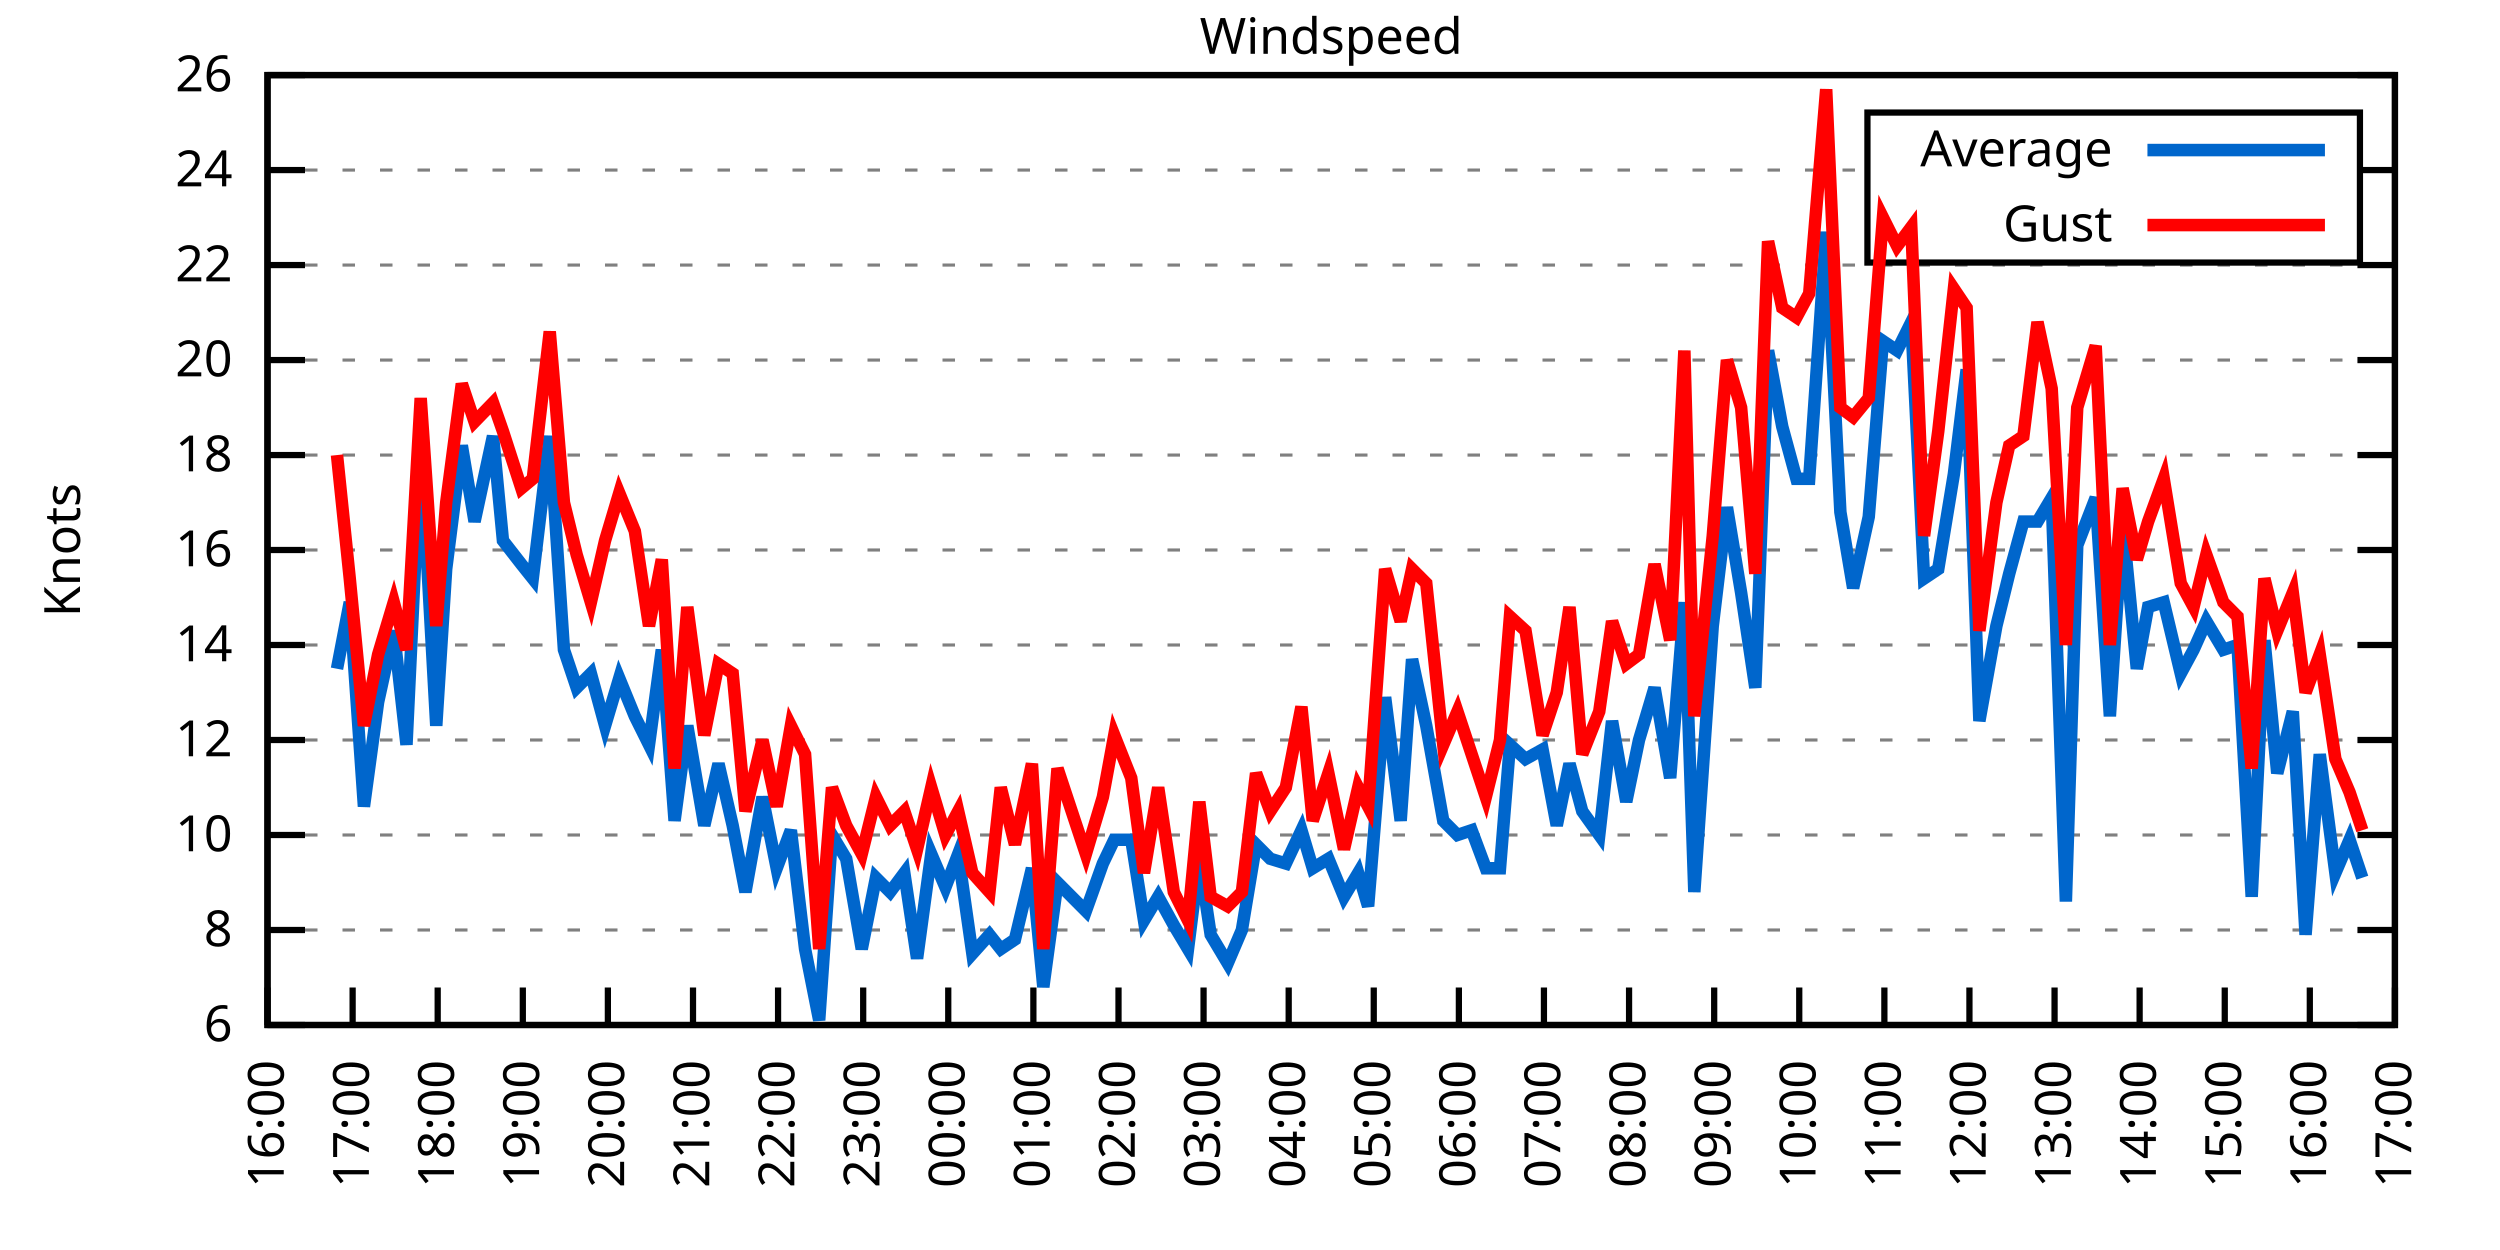
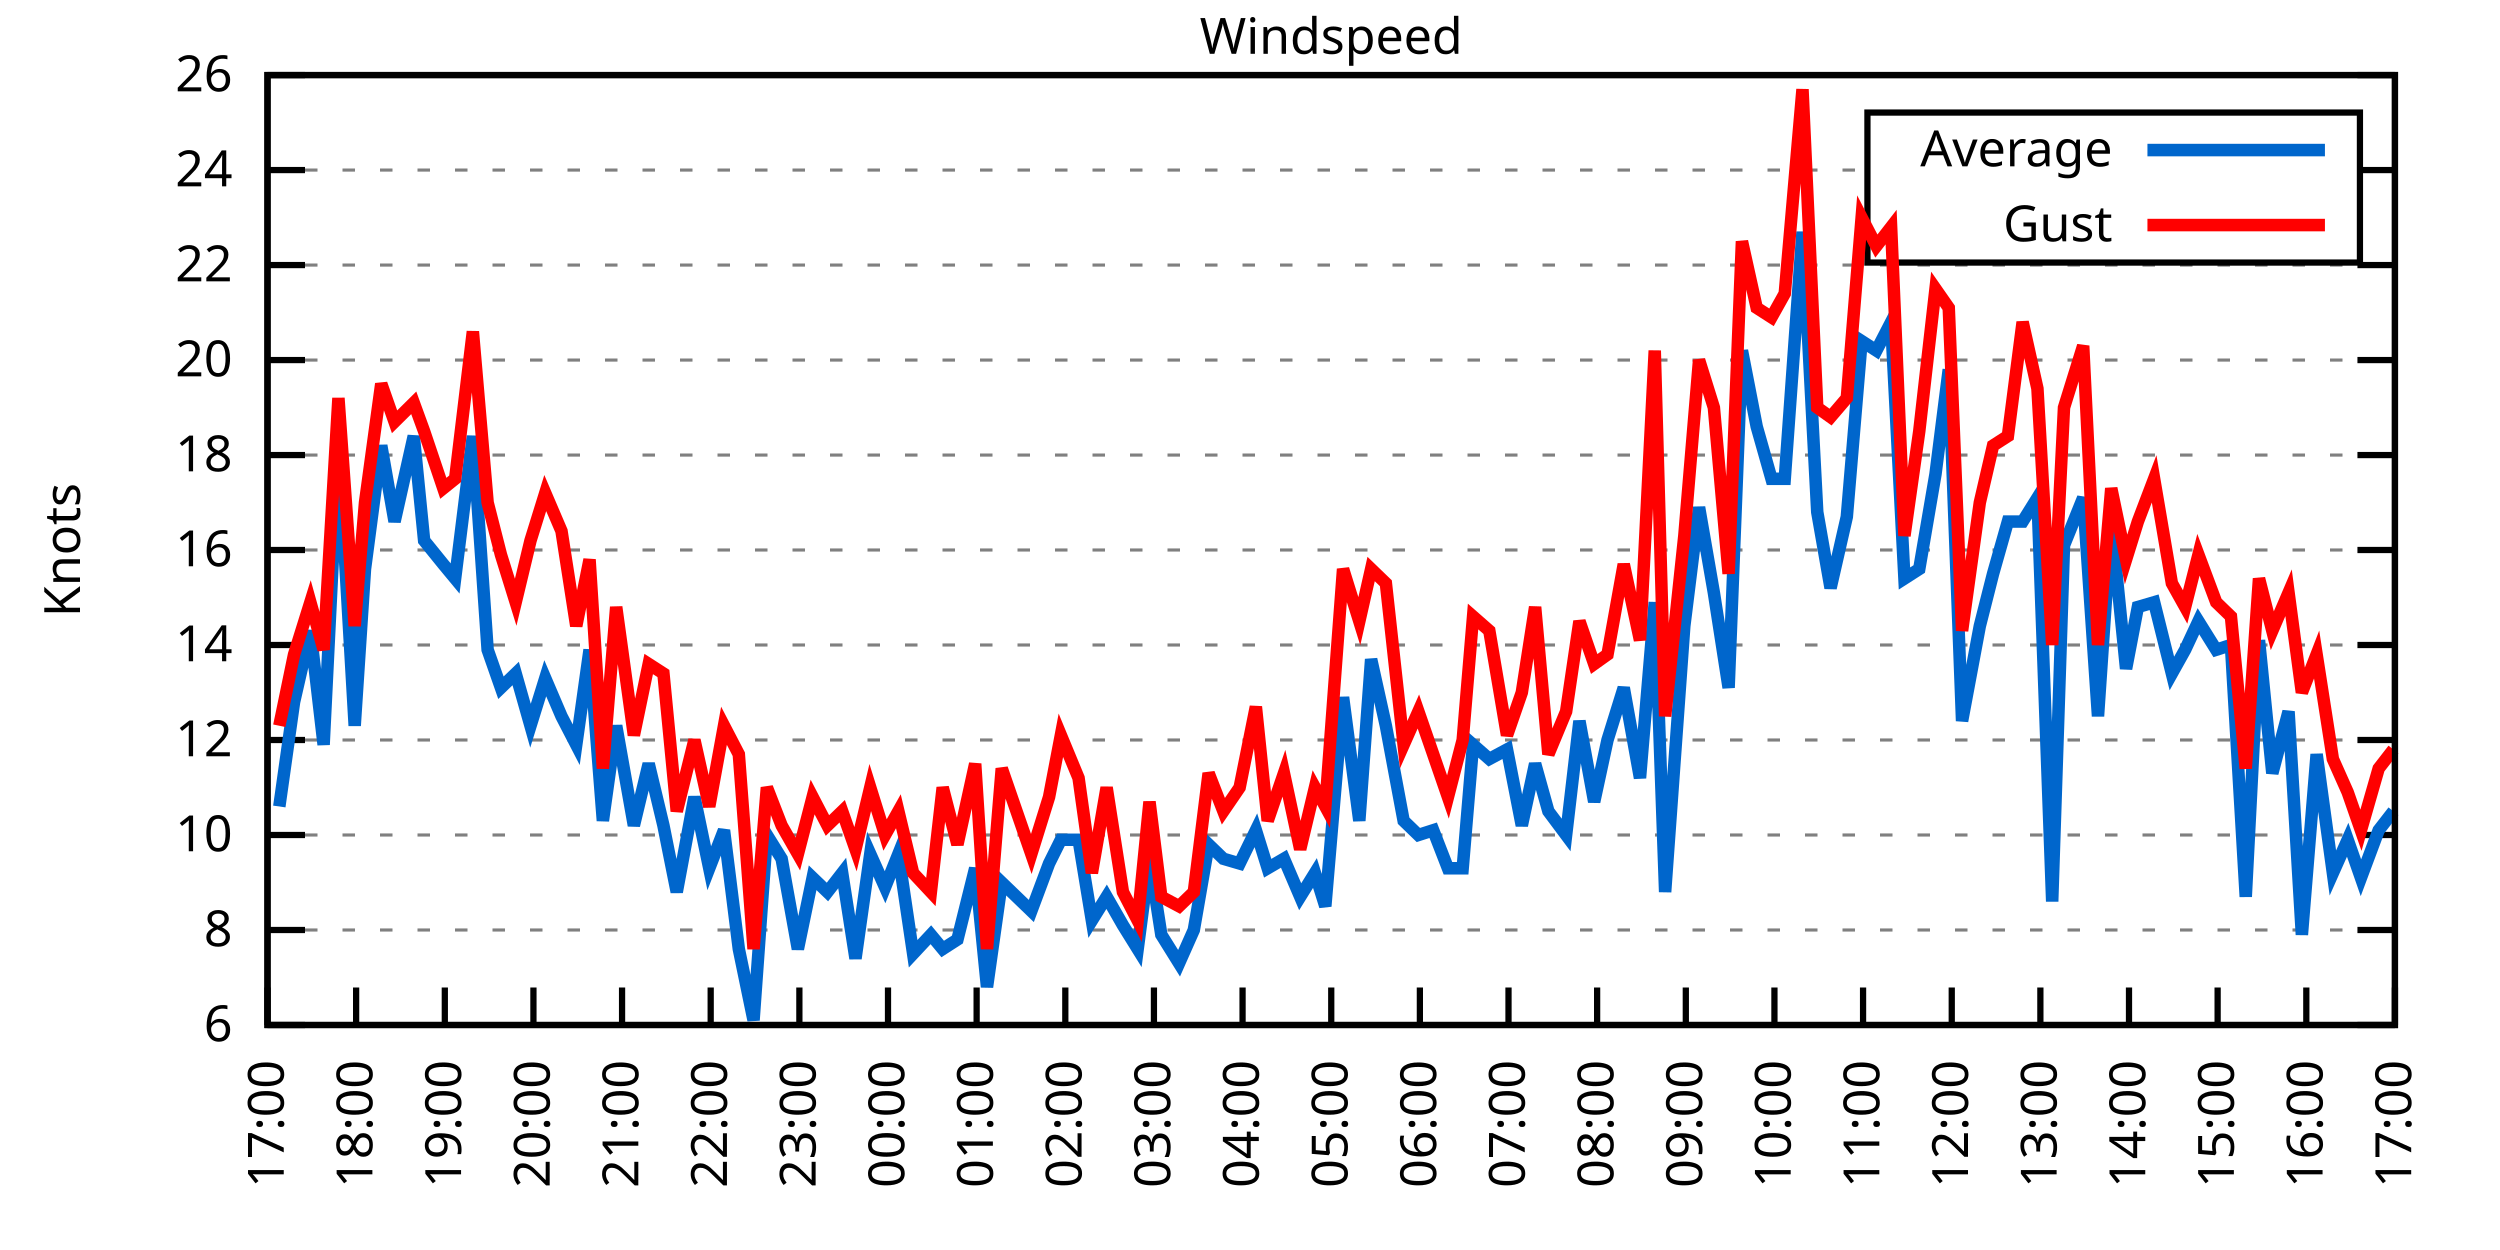
<svg xmlns="http://www.w3.org/2000/svg" xmlns:xlink="http://www.w3.org/1999/xlink" width="400" height="200" viewBox="0 0 400 200">
  <g id="gnuplot_canvas">
    <rect x="0" y="0" width="400" height="200" fill="none" />
    <defs>
      <circle id="gpDot" r="0.5" stroke-width="0.5" stroke="currentColor" />
      <path id="gpPt0" stroke-width="0.333" stroke="currentColor" d="M-1,0 h2 M0,-1 v2" />
      <path id="gpPt1" stroke-width="0.333" stroke="currentColor" d="M-1,-1 L1,1 M1,-1 L-1,1" />
      <path id="gpPt2" stroke-width="0.333" stroke="currentColor" d="M-1,0 L1,0 M0,-1 L0,1 M-1,-1 L1,1 M-1,1 L1,-1" />
      <rect id="gpPt3" stroke-width="0.333" stroke="currentColor" x="-1" y="-1" width="2" height="2" />
      <rect id="gpPt4" stroke-width="0.333" stroke="currentColor" fill="currentColor" x="-1" y="-1" width="2" height="2" />
      <circle id="gpPt5" stroke-width="0.333" stroke="currentColor" cx="0" cy="0" r="1" />
      <use xlink:href="#gpPt5" id="gpPt6" fill="currentColor" stroke="none" />
      <path id="gpPt7" stroke-width="0.333" stroke="currentColor" d="M0,-1.33 L-1.33,0.67 L1.33,0.67 z" />
      <use xlink:href="#gpPt7" id="gpPt8" fill="currentColor" stroke="none" />
      <use xlink:href="#gpPt7" id="gpPt9" stroke="currentColor" transform="rotate(180)" />
      <use xlink:href="#gpPt9" id="gpPt10" fill="currentColor" stroke="none" />
      <use xlink:href="#gpPt3" id="gpPt11" stroke="currentColor" transform="rotate(45)" />
      <use xlink:href="#gpPt11" id="gpPt12" fill="currentColor" stroke="none" />
      <path id="gpPt13" stroke-width="0.333" stroke="currentColor" d="M0,1.330 L1.265,0.411 L0.782,-1.067 L-0.782,-1.076 L-1.265,0.411 z" />
      <use xlink:href="#gpPt13" id="gpPt14" fill="currentColor" stroke="none" />
      <filter id="textbox" filterUnits="objectBoundingBox" x="0" y="0" height="1" width="1">
        <feFlood flood-color="white" flood-opacity="1" result="bgnd" />
        <feComposite in="SourceGraphic" in2="bgnd" operator="atop" />
      </filter>
      <filter id="greybox" filterUnits="objectBoundingBox" x="0" y="0" height="1" width="1">
        <feFlood flood-color="lightgrey" flood-opacity="1" result="grey" />
        <feComposite in="SourceGraphic" in2="grey" operator="atop" />
      </filter>
    </defs>
    <g fill="none" color="white" stroke="currentColor" stroke-width="1.00" stroke-linecap="butt" stroke-linejoin="miter">
</g>
    <g fill="none" color="black" stroke="currentColor" stroke-width="1.00" stroke-linecap="butt" stroke-linejoin="miter">
      <g stroke="none" shape-rendering="crispEdges">
        <polygon fill="rgb(255, 255, 255)" points="42.80,164.00 383.18,164.00 383.18,12.02 42.80,12.02 " />
      </g>
    </g>
    <g fill="none" color="black" stroke="currentColor" stroke-width="1.00" stroke-linecap="butt" stroke-linejoin="miter">
</g>
    <g fill="none" color="black" stroke="black" stroke-width="0.50" stroke-linecap="butt" stroke-linejoin="miter">
</g>
    <g fill="none" color="gray" stroke="currentColor" stroke-width="0.50" stroke-linecap="butt" stroke-linejoin="miter">
      <path stroke="gray" stroke-dasharray="2,4" class="gridline" d="M42.80,164.00 L383.19,164.00  " />
    </g>
    <g fill="none" color="gray" stroke="gray" stroke-width="1.00" stroke-linecap="butt" stroke-linejoin="miter">
</g>
    <g fill="none" color="black" stroke="currentColor" stroke-width="1.00" stroke-linecap="butt" stroke-linejoin="miter">
      <path stroke="black" d="M42.80,164.00 L48.80,164.00 M383.19,164.00 L377.19,164.00  " />
      <g transform="translate(37.20,166.60)" stroke="none" fill="black" font-family="Sans" font-size="8.00" text-anchor="end">
        <text>
          <tspan font-family="Sans"> 6</tspan>
        </text>
      </g>
    </g>
    <g fill="none" color="black" stroke="currentColor" stroke-width="1.00" stroke-linecap="butt" stroke-linejoin="miter">
</g>
    <g fill="none" color="black" stroke="black" stroke-width="0.50" stroke-linecap="butt" stroke-linejoin="miter">
</g>
    <g fill="none" color="gray" stroke="currentColor" stroke-width="0.50" stroke-linecap="butt" stroke-linejoin="miter">
      <path stroke="gray" stroke-dasharray="2,4" class="gridline" d="M42.80,148.80 L383.19,148.80  " />
    </g>
    <g fill="none" color="gray" stroke="gray" stroke-width="1.00" stroke-linecap="butt" stroke-linejoin="miter">
</g>
    <g fill="none" color="black" stroke="currentColor" stroke-width="1.00" stroke-linecap="butt" stroke-linejoin="miter">
      <path stroke="black" d="M42.80,148.80 L48.80,148.80 M383.19,148.80 L377.19,148.80  " />
      <g transform="translate(37.20,151.40)" stroke="none" fill="black" font-family="Sans" font-size="8.00" text-anchor="end">
        <text>
          <tspan font-family="Sans"> 8</tspan>
        </text>
      </g>
    </g>
    <g fill="none" color="black" stroke="currentColor" stroke-width="1.00" stroke-linecap="butt" stroke-linejoin="miter">
</g>
    <g fill="none" color="black" stroke="black" stroke-width="0.50" stroke-linecap="butt" stroke-linejoin="miter">
</g>
    <g fill="none" color="gray" stroke="currentColor" stroke-width="0.50" stroke-linecap="butt" stroke-linejoin="miter">
      <path stroke="gray" stroke-dasharray="2,4" class="gridline" d="M42.80,133.60 L383.19,133.60  " />
    </g>
    <g fill="none" color="gray" stroke="gray" stroke-width="1.00" stroke-linecap="butt" stroke-linejoin="miter">
</g>
    <g fill="none" color="black" stroke="currentColor" stroke-width="1.00" stroke-linecap="butt" stroke-linejoin="miter">
      <path stroke="black" d="M42.80,133.60 L48.80,133.60 M383.19,133.60 L377.19,133.60  " />
      <g transform="translate(37.20,136.20)" stroke="none" fill="black" font-family="Sans" font-size="8.00" text-anchor="end">
        <text>
          <tspan font-family="Sans"> 10</tspan>
        </text>
      </g>
    </g>
    <g fill="none" color="black" stroke="currentColor" stroke-width="1.00" stroke-linecap="butt" stroke-linejoin="miter">
</g>
    <g fill="none" color="black" stroke="black" stroke-width="0.50" stroke-linecap="butt" stroke-linejoin="miter">
</g>
    <g fill="none" color="gray" stroke="currentColor" stroke-width="0.50" stroke-linecap="butt" stroke-linejoin="miter">
      <path stroke="gray" stroke-dasharray="2,4" class="gridline" d="M42.80,118.40 L383.19,118.40  " />
    </g>
    <g fill="none" color="gray" stroke="gray" stroke-width="1.00" stroke-linecap="butt" stroke-linejoin="miter">
</g>
    <g fill="none" color="black" stroke="currentColor" stroke-width="1.00" stroke-linecap="butt" stroke-linejoin="miter">
      <path stroke="black" d="M42.80,118.40 L48.80,118.40 M383.19,118.40 L377.19,118.40  " />
      <g transform="translate(37.20,121.00)" stroke="none" fill="black" font-family="Sans" font-size="8.00" text-anchor="end">
        <text>
          <tspan font-family="Sans"> 12</tspan>
        </text>
      </g>
    </g>
    <g fill="none" color="black" stroke="currentColor" stroke-width="1.00" stroke-linecap="butt" stroke-linejoin="miter">
</g>
    <g fill="none" color="black" stroke="black" stroke-width="0.50" stroke-linecap="butt" stroke-linejoin="miter">
</g>
    <g fill="none" color="gray" stroke="currentColor" stroke-width="0.50" stroke-linecap="butt" stroke-linejoin="miter">
      <path stroke="gray" stroke-dasharray="2,4" class="gridline" d="M42.80,103.20 L383.19,103.20  " />
    </g>
    <g fill="none" color="gray" stroke="gray" stroke-width="1.00" stroke-linecap="butt" stroke-linejoin="miter">
</g>
    <g fill="none" color="black" stroke="currentColor" stroke-width="1.00" stroke-linecap="butt" stroke-linejoin="miter">
      <path stroke="black" d="M42.80,103.20 L48.80,103.20 M383.19,103.20 L377.19,103.20  " />
      <g transform="translate(37.20,105.80)" stroke="none" fill="black" font-family="Sans" font-size="8.00" text-anchor="end">
        <text>
          <tspan font-family="Sans"> 14</tspan>
        </text>
      </g>
    </g>
    <g fill="none" color="black" stroke="currentColor" stroke-width="1.00" stroke-linecap="butt" stroke-linejoin="miter">
</g>
    <g fill="none" color="black" stroke="black" stroke-width="0.50" stroke-linecap="butt" stroke-linejoin="miter">
</g>
    <g fill="none" color="gray" stroke="currentColor" stroke-width="0.50" stroke-linecap="butt" stroke-linejoin="miter">
      <path stroke="gray" stroke-dasharray="2,4" class="gridline" d="M42.80,88.00 L383.19,88.00  " />
    </g>
    <g fill="none" color="gray" stroke="gray" stroke-width="1.00" stroke-linecap="butt" stroke-linejoin="miter">
</g>
    <g fill="none" color="black" stroke="currentColor" stroke-width="1.00" stroke-linecap="butt" stroke-linejoin="miter">
      <path stroke="black" d="M42.80,88.00 L48.80,88.00 M383.19,88.00 L377.19,88.00  " />
      <g transform="translate(37.20,90.60)" stroke="none" fill="black" font-family="Sans" font-size="8.00" text-anchor="end">
        <text>
          <tspan font-family="Sans"> 16</tspan>
        </text>
      </g>
    </g>
    <g fill="none" color="black" stroke="currentColor" stroke-width="1.00" stroke-linecap="butt" stroke-linejoin="miter">
</g>
    <g fill="none" color="black" stroke="black" stroke-width="0.50" stroke-linecap="butt" stroke-linejoin="miter">
</g>
    <g fill="none" color="gray" stroke="currentColor" stroke-width="0.50" stroke-linecap="butt" stroke-linejoin="miter">
      <path stroke="gray" stroke-dasharray="2,4" class="gridline" d="M42.80,72.81 L383.19,72.81  " />
    </g>
    <g fill="none" color="gray" stroke="gray" stroke-width="1.00" stroke-linecap="butt" stroke-linejoin="miter">
</g>
    <g fill="none" color="black" stroke="currentColor" stroke-width="1.00" stroke-linecap="butt" stroke-linejoin="miter">
      <path stroke="black" d="M42.80,72.81 L48.80,72.81 M383.19,72.81 L377.19,72.81  " />
      <g transform="translate(37.20,75.41)" stroke="none" fill="black" font-family="Sans" font-size="8.00" text-anchor="end">
        <text>
          <tspan font-family="Sans"> 18</tspan>
        </text>
      </g>
    </g>
    <g fill="none" color="black" stroke="currentColor" stroke-width="1.00" stroke-linecap="butt" stroke-linejoin="miter">
</g>
    <g fill="none" color="black" stroke="black" stroke-width="0.50" stroke-linecap="butt" stroke-linejoin="miter">
</g>
    <g fill="none" color="gray" stroke="currentColor" stroke-width="0.50" stroke-linecap="butt" stroke-linejoin="miter">
      <path stroke="gray" stroke-dasharray="2,4" class="gridline" d="M42.80,57.61 L383.19,57.61  " />
    </g>
    <g fill="none" color="gray" stroke="gray" stroke-width="1.00" stroke-linecap="butt" stroke-linejoin="miter">
</g>
    <g fill="none" color="black" stroke="currentColor" stroke-width="1.00" stroke-linecap="butt" stroke-linejoin="miter">
      <path stroke="black" d="M42.80,57.61 L48.80,57.61 M383.19,57.61 L377.19,57.61  " />
      <g transform="translate(37.20,60.21)" stroke="none" fill="black" font-family="Sans" font-size="8.00" text-anchor="end">
        <text>
          <tspan font-family="Sans"> 20</tspan>
        </text>
      </g>
    </g>
    <g fill="none" color="black" stroke="currentColor" stroke-width="1.00" stroke-linecap="butt" stroke-linejoin="miter">
</g>
    <g fill="none" color="black" stroke="black" stroke-width="0.50" stroke-linecap="butt" stroke-linejoin="miter">
</g>
    <g fill="none" color="gray" stroke="currentColor" stroke-width="0.50" stroke-linecap="butt" stroke-linejoin="miter">
      <path stroke="gray" stroke-dasharray="2,4" class="gridline" d="M42.80,42.41 L383.19,42.41  " />
    </g>
    <g fill="none" color="gray" stroke="gray" stroke-width="1.00" stroke-linecap="butt" stroke-linejoin="miter">
</g>
    <g fill="none" color="black" stroke="currentColor" stroke-width="1.00" stroke-linecap="butt" stroke-linejoin="miter">
      <path stroke="black" d="M42.80,42.41 L48.80,42.41 M383.19,42.41 L377.19,42.41  " />
      <g transform="translate(37.20,45.01)" stroke="none" fill="black" font-family="Sans" font-size="8.00" text-anchor="end">
        <text>
          <tspan font-family="Sans"> 22</tspan>
        </text>
      </g>
    </g>
    <g fill="none" color="black" stroke="currentColor" stroke-width="1.00" stroke-linecap="butt" stroke-linejoin="miter">
</g>
    <g fill="none" color="black" stroke="black" stroke-width="0.50" stroke-linecap="butt" stroke-linejoin="miter">
</g>
    <g fill="none" color="gray" stroke="currentColor" stroke-width="0.50" stroke-linecap="butt" stroke-linejoin="miter">
      <path stroke="gray" stroke-dasharray="2,4" class="gridline" d="M42.80,27.21 L298.79,27.21 M377.59,27.21 L383.19,27.21  " />
    </g>
    <g fill="none" color="gray" stroke="gray" stroke-width="1.00" stroke-linecap="butt" stroke-linejoin="miter">
</g>
    <g fill="none" color="black" stroke="currentColor" stroke-width="1.00" stroke-linecap="butt" stroke-linejoin="miter">
      <path stroke="black" d="M42.80,27.21 L48.80,27.21 M383.19,27.21 L377.19,27.21  " />
      <g transform="translate(37.20,29.81)" stroke="none" fill="black" font-family="Sans" font-size="8.00" text-anchor="end">
        <text>
          <tspan font-family="Sans"> 24</tspan>
        </text>
      </g>
    </g>
    <g fill="none" color="black" stroke="currentColor" stroke-width="1.00" stroke-linecap="butt" stroke-linejoin="miter">
</g>
    <g fill="none" color="black" stroke="black" stroke-width="0.50" stroke-linecap="butt" stroke-linejoin="miter">
</g>
    <g fill="none" color="gray" stroke="currentColor" stroke-width="0.50" stroke-linecap="butt" stroke-linejoin="miter">
      <path stroke="gray" stroke-dasharray="2,4" class="gridline" d="M42.80,12.01 L383.19,12.01  " />
    </g>
    <g fill="none" color="gray" stroke="gray" stroke-width="1.00" stroke-linecap="butt" stroke-linejoin="miter">
</g>
    <g fill="none" color="black" stroke="currentColor" stroke-width="1.00" stroke-linecap="butt" stroke-linejoin="miter">
      <path stroke="black" d="M42.80,12.01 L48.80,12.01 M383.19,12.01 L377.19,12.01  " />
      <g transform="translate(37.20,14.61)" stroke="none" fill="black" font-family="Sans" font-size="8.00" text-anchor="end">
        <text>
          <tspan font-family="Sans"> 26</tspan>
        </text>
      </g>
    </g>
    <g fill="none" color="black" stroke="currentColor" stroke-width="1.00" stroke-linecap="butt" stroke-linejoin="miter">
      <path stroke="black" d="M42.80,164.00 L42.80,158.00  " />
      <g transform="translate(45.40,169.60) rotate(270.00)" stroke="none" fill="black" font-family="Sans" font-size="8.00" text-anchor="end">
        <text>
-           <tspan font-family="Sans">16:00</tspan>
-         </text>
-       </g>
-     </g>
-     <g fill="none" color="black" stroke="currentColor" stroke-width="1.00" stroke-linecap="butt" stroke-linejoin="miter">
-       <path stroke="black" d="M56.42,164.00 L56.42,158.00  " />
-       <g transform="translate(59.02,169.60) rotate(270.00)" stroke="none" fill="black" font-family="Sans" font-size="8.00" text-anchor="end">
-         <text>
          <tspan font-family="Sans">17:00</tspan>
        </text>
      </g>
    </g>
    <g fill="none" color="black" stroke="currentColor" stroke-width="1.00" stroke-linecap="butt" stroke-linejoin="miter">
-       <path stroke="black" d="M70.03,164.00 L70.03,158.00  " />
-       <g transform="translate(72.63,169.60) rotate(270.00)" stroke="none" fill="black" font-family="Sans" font-size="8.00" text-anchor="end">
+       <path stroke="black" d="M56.98,164.00 L56.98,158.00  " />
+       <g transform="translate(59.58,169.60) rotate(270.00)" stroke="none" fill="black" font-family="Sans" font-size="8.00" text-anchor="end">
        <text>
          <tspan font-family="Sans">18:00</tspan>
        </text>
      </g>
    </g>
    <g fill="none" color="black" stroke="currentColor" stroke-width="1.00" stroke-linecap="butt" stroke-linejoin="miter">
-       <path stroke="black" d="M83.65,164.00 L83.65,158.00  " />
-       <g transform="translate(86.25,169.60) rotate(270.00)" stroke="none" fill="black" font-family="Sans" font-size="8.00" text-anchor="end">
+       <path stroke="black" d="M71.17,164.00 L71.17,158.00  " />
+       <g transform="translate(73.77,169.60) rotate(270.00)" stroke="none" fill="black" font-family="Sans" font-size="8.00" text-anchor="end">
        <text>
          <tspan font-family="Sans">19:00</tspan>
        </text>
      </g>
    </g>
    <g fill="none" color="black" stroke="currentColor" stroke-width="1.00" stroke-linecap="butt" stroke-linejoin="miter">
-       <path stroke="black" d="M97.26,164.00 L97.26,158.00  " />
-       <g transform="translate(99.86,169.60) rotate(270.00)" stroke="none" fill="black" font-family="Sans" font-size="8.00" text-anchor="end">
+       <path stroke="black" d="M85.35,164.00 L85.35,158.00  " />
+       <g transform="translate(87.95,169.60) rotate(270.00)" stroke="none" fill="black" font-family="Sans" font-size="8.00" text-anchor="end">
        <text>
          <tspan font-family="Sans">20:00</tspan>
        </text>
      </g>
    </g>
    <g fill="none" color="black" stroke="currentColor" stroke-width="1.00" stroke-linecap="butt" stroke-linejoin="miter">
-       <path stroke="black" d="M110.88,164.00 L110.88,158.00  " />
-       <g transform="translate(113.48,169.60) rotate(270.00)" stroke="none" fill="black" font-family="Sans" font-size="8.00" text-anchor="end">
+       <path stroke="black" d="M99.53,164.00 L99.53,158.00  " />
+       <g transform="translate(102.13,169.60) rotate(270.00)" stroke="none" fill="black" font-family="Sans" font-size="8.00" text-anchor="end">
        <text>
          <tspan font-family="Sans">21:00</tspan>
        </text>
      </g>
    </g>
    <g fill="none" color="black" stroke="currentColor" stroke-width="1.00" stroke-linecap="butt" stroke-linejoin="miter">
-       <path stroke="black" d="M124.49,164.00 L124.49,158.00  " />
-       <g transform="translate(127.09,169.60) rotate(270.00)" stroke="none" fill="black" font-family="Sans" font-size="8.00" text-anchor="end">
+       <path stroke="black" d="M113.71,164.00 L113.71,158.00  " />
+       <g transform="translate(116.31,169.60) rotate(270.00)" stroke="none" fill="black" font-family="Sans" font-size="8.00" text-anchor="end">
        <text>
          <tspan font-family="Sans">22:00</tspan>
        </text>
      </g>
    </g>
    <g fill="none" color="black" stroke="currentColor" stroke-width="1.00" stroke-linecap="butt" stroke-linejoin="miter">
-       <path stroke="black" d="M138.11,164.00 L138.11,158.00  " />
-       <g transform="translate(140.71,169.60) rotate(270.00)" stroke="none" fill="black" font-family="Sans" font-size="8.00" text-anchor="end">
+       <path stroke="black" d="M127.90,164.00 L127.90,158.00  " />
+       <g transform="translate(130.50,169.60) rotate(270.00)" stroke="none" fill="black" font-family="Sans" font-size="8.00" text-anchor="end">
        <text>
          <tspan font-family="Sans">23:00</tspan>
        </text>
      </g>
    </g>
    <g fill="none" color="black" stroke="currentColor" stroke-width="1.00" stroke-linecap="butt" stroke-linejoin="miter">
-       <path stroke="black" d="M151.72,164.00 L151.72,158.00  " />
-       <g transform="translate(154.32,169.60) rotate(270.00)" stroke="none" fill="black" font-family="Sans" font-size="8.00" text-anchor="end">
+       <path stroke="black" d="M142.08,164.00 L142.08,158.00  " />
+       <g transform="translate(144.68,169.60) rotate(270.00)" stroke="none" fill="black" font-family="Sans" font-size="8.00" text-anchor="end">
        <text>
          <tspan font-family="Sans">00:00</tspan>
        </text>
      </g>
    </g>
    <g fill="none" color="black" stroke="currentColor" stroke-width="1.00" stroke-linecap="butt" stroke-linejoin="miter">
-       <path stroke="black" d="M165.34,164.00 L165.34,158.00  " />
-       <g transform="translate(167.94,169.60) rotate(270.00)" stroke="none" fill="black" font-family="Sans" font-size="8.00" text-anchor="end">
+       <path stroke="black" d="M156.26,164.00 L156.26,158.00  " />
+       <g transform="translate(158.86,169.60) rotate(270.00)" stroke="none" fill="black" font-family="Sans" font-size="8.00" text-anchor="end">
        <text>
          <tspan font-family="Sans">01:00</tspan>
        </text>
      </g>
    </g>
    <g fill="none" color="black" stroke="currentColor" stroke-width="1.00" stroke-linecap="butt" stroke-linejoin="miter">
-       <path stroke="black" d="M178.96,164.00 L178.96,158.00  " />
-       <g transform="translate(181.56,169.60) rotate(270.00)" stroke="none" fill="black" font-family="Sans" font-size="8.00" text-anchor="end">
+       <path stroke="black" d="M170.45,164.00 L170.45,158.00  " />
+       <g transform="translate(173.05,169.60) rotate(270.00)" stroke="none" fill="black" font-family="Sans" font-size="8.00" text-anchor="end">
        <text>
          <tspan font-family="Sans">02:00</tspan>
        </text>
      </g>
    </g>
    <g fill="none" color="black" stroke="currentColor" stroke-width="1.00" stroke-linecap="butt" stroke-linejoin="miter">
-       <path stroke="black" d="M192.57,164.00 L192.57,158.00  " />
-       <g transform="translate(195.17,169.60) rotate(270.00)" stroke="none" fill="black" font-family="Sans" font-size="8.00" text-anchor="end">
+       <path stroke="black" d="M184.63,164.00 L184.63,158.00  " />
+       <g transform="translate(187.23,169.60) rotate(270.00)" stroke="none" fill="black" font-family="Sans" font-size="8.00" text-anchor="end">
        <text>
          <tspan font-family="Sans">03:00</tspan>
        </text>
      </g>
    </g>
    <g fill="none" color="black" stroke="currentColor" stroke-width="1.00" stroke-linecap="butt" stroke-linejoin="miter">
-       <path stroke="black" d="M206.19,164.00 L206.19,158.00  " />
-       <g transform="translate(208.79,169.60) rotate(270.00)" stroke="none" fill="black" font-family="Sans" font-size="8.00" text-anchor="end">
+       <path stroke="black" d="M198.81,164.00 L198.81,158.00  " />
+       <g transform="translate(201.41,169.60) rotate(270.00)" stroke="none" fill="black" font-family="Sans" font-size="8.00" text-anchor="end">
        <text>
          <tspan font-family="Sans">04:00</tspan>
        </text>
      </g>
    </g>
    <g fill="none" color="black" stroke="currentColor" stroke-width="1.00" stroke-linecap="butt" stroke-linejoin="miter">
-       <path stroke="black" d="M219.80,164.00 L219.80,158.00  " />
-       <g transform="translate(222.40,169.60) rotate(270.00)" stroke="none" fill="black" font-family="Sans" font-size="8.00" text-anchor="end">
+       <path stroke="black" d="M213.00,164.00 L213.00,158.00  " />
+       <g transform="translate(215.60,169.60) rotate(270.00)" stroke="none" fill="black" font-family="Sans" font-size="8.00" text-anchor="end">
        <text>
          <tspan font-family="Sans">05:00</tspan>
        </text>
      </g>
    </g>
    <g fill="none" color="black" stroke="currentColor" stroke-width="1.00" stroke-linecap="butt" stroke-linejoin="miter">
-       <path stroke="black" d="M233.42,164.00 L233.42,158.00  " />
-       <g transform="translate(236.02,169.60) rotate(270.00)" stroke="none" fill="black" font-family="Sans" font-size="8.00" text-anchor="end">
+       <path stroke="black" d="M227.18,164.00 L227.18,158.00  " />
+       <g transform="translate(229.78,169.60) rotate(270.00)" stroke="none" fill="black" font-family="Sans" font-size="8.00" text-anchor="end">
        <text>
          <tspan font-family="Sans">06:00</tspan>
        </text>
      </g>
    </g>
    <g fill="none" color="black" stroke="currentColor" stroke-width="1.00" stroke-linecap="butt" stroke-linejoin="miter">
-       <path stroke="black" d="M247.03,164.00 L247.03,158.00  " />
-       <g transform="translate(249.63,169.60) rotate(270.00)" stroke="none" fill="black" font-family="Sans" font-size="8.00" text-anchor="end">
+       <path stroke="black" d="M241.36,164.00 L241.36,158.00  " />
+       <g transform="translate(243.96,169.60) rotate(270.00)" stroke="none" fill="black" font-family="Sans" font-size="8.00" text-anchor="end">
        <text>
          <tspan font-family="Sans">07:00</tspan>
        </text>
      </g>
    </g>
    <g fill="none" color="black" stroke="currentColor" stroke-width="1.00" stroke-linecap="butt" stroke-linejoin="miter">
-       <path stroke="black" d="M260.65,164.00 L260.65,158.00  " />
-       <g transform="translate(263.25,169.60) rotate(270.00)" stroke="none" fill="black" font-family="Sans" font-size="8.00" text-anchor="end">
+       <path stroke="black" d="M255.54,164.00 L255.54,158.00  " />
+       <g transform="translate(258.14,169.60) rotate(270.00)" stroke="none" fill="black" font-family="Sans" font-size="8.00" text-anchor="end">
        <text>
          <tspan font-family="Sans">08:00</tspan>
        </text>
      </g>
    </g>
    <g fill="none" color="black" stroke="currentColor" stroke-width="1.00" stroke-linecap="butt" stroke-linejoin="miter">
-       <path stroke="black" d="M274.27,164.00 L274.27,158.00  " />
-       <g transform="translate(276.87,169.60) rotate(270.00)" stroke="none" fill="black" font-family="Sans" font-size="8.00" text-anchor="end">
+       <path stroke="black" d="M269.73,164.00 L269.73,158.00  " />
+       <g transform="translate(272.33,169.60) rotate(270.00)" stroke="none" fill="black" font-family="Sans" font-size="8.00" text-anchor="end">
        <text>
          <tspan font-family="Sans">09:00</tspan>
        </text>
      </g>
    </g>
    <g fill="none" color="black" stroke="currentColor" stroke-width="1.00" stroke-linecap="butt" stroke-linejoin="miter">
-       <path stroke="black" d="M287.88,164.00 L287.88,158.00  " />
-       <g transform="translate(290.48,169.60) rotate(270.00)" stroke="none" fill="black" font-family="Sans" font-size="8.00" text-anchor="end">
+       <path stroke="black" d="M283.91,164.00 L283.91,158.00  " />
+       <g transform="translate(286.51,169.60) rotate(270.00)" stroke="none" fill="black" font-family="Sans" font-size="8.00" text-anchor="end">
        <text>
          <tspan font-family="Sans">10:00</tspan>
        </text>
      </g>
    </g>
    <g fill="none" color="black" stroke="currentColor" stroke-width="1.00" stroke-linecap="butt" stroke-linejoin="miter">
-       <path stroke="black" d="M301.50,164.00 L301.50,158.00  " />
-       <g transform="translate(304.10,169.60) rotate(270.00)" stroke="none" fill="black" font-family="Sans" font-size="8.00" text-anchor="end">
+       <path stroke="black" d="M298.09,164.00 L298.09,158.00  " />
+       <g transform="translate(300.69,169.60) rotate(270.00)" stroke="none" fill="black" font-family="Sans" font-size="8.00" text-anchor="end">
        <text>
          <tspan font-family="Sans">11:00</tspan>
        </text>
      </g>
    </g>
    <g fill="none" color="black" stroke="currentColor" stroke-width="1.00" stroke-linecap="butt" stroke-linejoin="miter">
-       <path stroke="black" d="M315.11,164.00 L315.11,158.00  " />
-       <g transform="translate(317.71,169.60) rotate(270.00)" stroke="none" fill="black" font-family="Sans" font-size="8.00" text-anchor="end">
+       <path stroke="black" d="M312.28,164.00 L312.28,158.00  " />
+       <g transform="translate(314.88,169.60) rotate(270.00)" stroke="none" fill="black" font-family="Sans" font-size="8.00" text-anchor="end">
        <text>
          <tspan font-family="Sans">12:00</tspan>
        </text>
      </g>
    </g>
    <g fill="none" color="black" stroke="currentColor" stroke-width="1.00" stroke-linecap="butt" stroke-linejoin="miter">
-       <path stroke="black" d="M328.73,164.00 L328.73,158.00  " />
-       <g transform="translate(331.33,169.60) rotate(270.00)" stroke="none" fill="black" font-family="Sans" font-size="8.00" text-anchor="end">
+       <path stroke="black" d="M326.46,164.00 L326.46,158.00  " />
+       <g transform="translate(329.06,169.60) rotate(270.00)" stroke="none" fill="black" font-family="Sans" font-size="8.00" text-anchor="end">
        <text>
          <tspan font-family="Sans">13:00</tspan>
        </text>
      </g>
    </g>
    <g fill="none" color="black" stroke="currentColor" stroke-width="1.00" stroke-linecap="butt" stroke-linejoin="miter">
-       <path stroke="black" d="M342.34,164.00 L342.34,158.00  " />
-       <g transform="translate(344.94,169.60) rotate(270.00)" stroke="none" fill="black" font-family="Sans" font-size="8.00" text-anchor="end">
+       <path stroke="black" d="M340.64,164.00 L340.64,158.00  " />
+       <g transform="translate(343.24,169.60) rotate(270.00)" stroke="none" fill="black" font-family="Sans" font-size="8.00" text-anchor="end">
        <text>
          <tspan font-family="Sans">14:00</tspan>
        </text>
      </g>
    </g>
    <g fill="none" color="black" stroke="currentColor" stroke-width="1.00" stroke-linecap="butt" stroke-linejoin="miter">
-       <path stroke="black" d="M355.96,164.00 L355.96,158.00  " />
-       <g transform="translate(358.56,169.60) rotate(270.00)" stroke="none" fill="black" font-family="Sans" font-size="8.00" text-anchor="end">
+       <path stroke="black" d="M354.82,164.00 L354.82,158.00  " />
+       <g transform="translate(357.42,169.60) rotate(270.00)" stroke="none" fill="black" font-family="Sans" font-size="8.00" text-anchor="end">
        <text>
          <tspan font-family="Sans">15:00</tspan>
        </text>
      </g>
    </g>
    <g fill="none" color="black" stroke="currentColor" stroke-width="1.00" stroke-linecap="butt" stroke-linejoin="miter">
-       <path stroke="black" d="M369.57,164.00 L369.57,158.00  " />
-       <g transform="translate(372.17,169.60) rotate(270.00)" stroke="none" fill="black" font-family="Sans" font-size="8.00" text-anchor="end">
+       <path stroke="black" d="M369.01,164.00 L369.01,158.00  " />
+       <g transform="translate(371.61,169.60) rotate(270.00)" stroke="none" fill="black" font-family="Sans" font-size="8.00" text-anchor="end">
        <text>
          <tspan font-family="Sans">16:00</tspan>
        </text>
      </g>
    </g>
    <g fill="none" color="black" stroke="currentColor" stroke-width="1.00" stroke-linecap="butt" stroke-linejoin="miter">
      <path stroke="black" d="M383.19,164.00 L383.19,158.00  " />
      <g transform="translate(385.79,169.60) rotate(270.00)" stroke="none" fill="black" font-family="Sans" font-size="8.00" text-anchor="end">
        <text>
          <tspan font-family="Sans">17:00</tspan>
        </text>
      </g>
    </g>
    <g fill="none" color="black" stroke="currentColor" stroke-width="1.00" stroke-linecap="butt" stroke-linejoin="miter">
</g>
    <g fill="none" color="black" stroke="currentColor" stroke-width="1.00" stroke-linecap="butt" stroke-linejoin="miter">
      <path stroke="black" d="M42.80,12.01 L42.80,164.00 L383.19,164.00 L383.19,12.01 L42.80,12.01 Z  " />
    </g>
    <g fill="none" color="black" stroke="currentColor" stroke-width="1.00" stroke-linecap="butt" stroke-linejoin="miter">
</g>
    <g fill="none" color="black" stroke="currentColor" stroke-width="1.00" stroke-linecap="butt" stroke-linejoin="miter">
      <path stroke="black" d="M298.79,42.01 L298.79,18.01 L377.59,18.01 L377.59,42.01 L298.79,42.01 Z  " />
    </g>
    <g id="Windspeed_plot_1">
      <g fill="none" color="white" stroke="black" stroke-width="2.00" stroke-linecap="butt" stroke-linejoin="miter">
</g>
      <g fill="none" color="black" stroke="currentColor" stroke-width="2.00" stroke-linecap="butt" stroke-linejoin="miter">
        <g transform="translate(337.99,26.61)" stroke="none" fill="black" font-family="Sans" font-size="8.00" text-anchor="end">
          <text>
            <tspan font-family="Sans">Average</tspan>
          </text>
        </g>
      </g>
      <g fill="none" color="black" stroke="currentColor" stroke-width="2.00" stroke-linecap="butt" stroke-linejoin="miter">
-         <path stroke="rgb(  0, 102, 204)" d="M343.59,24.01 L371.99,24.01 M53.92,107.00 L55.96,96.36 L58.23,129.04 L60.50,112.32 L63.00,100.92 L65.04,119.16   L67.31,71.29 L69.80,116.12 L71.39,91.04 L73.89,71.29 L75.93,83.45 L78.88,69.77 L80.47,86.49 L83.42,90.28   L85.24,92.56 L87.96,69.77 L90.23,103.96 L92.27,110.04 L94.54,107.76 L96.81,116.12 L99.08,108.52 L101.57,114.60   L103.84,119.16 L105.89,103.96 L107.93,131.32 L109.97,116.12 L112.69,132.08 L114.96,122.20 L117.23,132.08 L119.27,142.72   L122.00,127.52 L124.27,138.92 L126.54,132.84 L128.81,151.84 L131.07,163.24 L133.12,133.60 L135.39,137.40 L137.88,151.84   L140.15,140.44 L142.42,142.72 L144.69,139.68 L146.73,153.36 L149.00,136.64 L151.27,141.96 L153.31,136.64 L155.58,152.60   L158.31,149.56 L160.12,151.84 L162.39,150.32 L165.11,138.92 L166.93,157.92 L169.20,141.20 L173.74,145.76 L176.46,138.16   L178.28,134.36 L181.00,134.36 L183.04,147.28 L185.31,143.48 L187.81,148.04 L190.08,151.84 L191.89,137.40 L193.71,149.56   L196.43,154.12 L198.70,148.80 L200.97,135.12 L203.24,137.40 L205.73,138.16 L208.23,132.84 L210.04,138.92 L212.54,137.40   L215.04,143.48 L217.31,139.68 L218.90,145.00 L221.62,111.56 L224.11,131.32 L225.93,105.48 L228.20,116.12 L230.92,131.32   L233.19,133.60 L235.46,132.84 L237.73,138.92 L240.00,138.92 L241.59,119.16 L244.08,121.44 L246.81,119.92 L249.08,132.08   L251.12,122.20 L253.16,129.80 L255.88,133.60 L257.93,115.36 L260.20,128.28 L262.24,118.40 L264.73,110.04 L267.23,124.48   L269.50,96.36 L271.09,142.72 L274.04,100.16 L276.31,81.17 L278.58,94.84 L280.85,110.04 L282.89,56.09 L285.16,68.25   L287.43,76.61 L289.47,76.61 L292.19,37.09 L294.46,81.93 L296.50,94.08 L299.00,82.69 L301.27,54.57 L303.54,56.09   L305.81,51.53 L307.85,92.56 L310.12,91.04 L312.62,75.85 L314.66,59.13 L316.70,115.36 L319.42,100.16 L321.47,91.80   L323.74,83.45 L326.00,83.45 L328.27,79.65 L330.54,144.24 L332.36,87.25 L335.31,79.65 L337.58,114.60 L339.62,83.45   L341.89,107.00 L343.70,97.12 L346.20,96.36 L348.92,107.76 L350.97,103.96 L353.01,99.40 L355.73,103.96 L358.00,103.20   L360.27,143.48 L362.31,102.44 L364.36,123.72 L366.85,113.84 L368.89,149.56 L371.16,120.68 L373.66,139.68 L375.93,134.36   L377.97,140.44  " />
+         <path stroke="rgb(  0, 102, 204)" d="M343.59,24.01 L371.99,24.01 M44.69,129.04 L47.05,112.32 L49.66,100.92 L51.78,119.16 L54.15,71.29 L56.75,116.12   L58.40,91.04 L61.00,71.29 L63.13,83.45 L66.20,69.77 L67.86,86.49 L70.93,90.28 L72.82,92.56 L75.66,69.77   L78.02,103.96 L80.15,110.04 L82.51,107.76 L84.88,116.12 L87.24,108.52 L89.84,114.60 L92.20,119.16 L94.33,103.96   L96.46,131.32 L98.59,116.12 L101.42,132.08 L103.79,122.20 L106.15,132.08 L108.28,142.72 L111.11,127.52 L113.48,138.92   L115.84,132.84 L118.21,151.84 L120.57,163.24 L122.70,133.60 L125.06,137.40 L127.66,151.84 L130.02,140.44 L132.39,142.72   L134.75,139.68 L136.88,153.36 L139.24,136.64 L141.61,141.96 L143.74,136.64 L146.10,152.60 L148.94,149.56 L150.83,151.84   L153.19,150.32 L156.03,138.92 L157.92,157.92 L160.28,141.20 L165.01,145.76 L167.85,138.16 L169.74,134.36 L172.57,134.36   L174.70,147.28 L177.06,143.48 L179.67,148.04 L182.03,151.84 L183.92,137.40 L185.81,149.56 L188.65,154.12 L191.01,148.80   L193.38,135.12 L195.74,137.40 L198.34,138.16 L200.94,132.84 L202.83,138.92 L205.43,137.40 L208.03,143.48 L210.39,139.68   L212.05,145.00 L214.89,111.56 L217.49,131.32 L219.38,105.48 L221.74,116.12 L224.58,131.32 L226.94,133.60 L229.31,132.84   L231.67,138.92 L234.03,138.92 L235.69,119.16 L238.29,121.44 L241.12,119.92 L243.49,132.08 L245.62,122.20 L247.74,129.80   L250.58,133.60 L252.71,115.36 L255.07,128.28 L257.20,118.40 L259.80,110.04 L262.40,124.48 L264.76,96.36 L266.42,142.72   L269.49,100.16 L271.85,81.17 L274.22,94.84 L276.58,110.04 L278.71,56.09 L281.07,68.25 L283.44,76.61 L285.56,76.61   L288.40,37.09 L290.76,81.93 L292.89,94.08 L295.49,82.69 L297.86,54.57 L300.22,56.09 L302.58,51.53 L304.71,92.56   L307.08,91.04 L309.68,75.85 L311.80,59.13 L313.93,115.36 L316.77,100.16 L318.89,91.80 L321.26,83.45 L323.62,83.45   L325.99,79.65 L328.35,144.24 L330.24,87.25 L333.31,79.65 L335.68,114.60 L337.80,83.45 L340.17,107.00 L342.06,97.12   L344.66,96.36 L347.50,107.76 L349.62,103.96 L351.75,99.40 L354.59,103.96 L356.95,103.20 L359.32,143.48 L361.44,102.44   L363.57,123.72 L366.17,113.84 L368.30,149.56 L370.66,120.68 L373.26,139.68 L375.63,134.36 L377.75,140.44 L380.59,132.84   L382.95,129.80  " />
      </g>
    </g>
    <g id="Windspeed_plot_2">
      <g fill="none" color="black" stroke="currentColor" stroke-width="2.00" stroke-linecap="butt" stroke-linejoin="miter">
        <g transform="translate(337.99,38.61)" stroke="none" fill="black" font-family="Sans" font-size="8.00" text-anchor="end">
          <text>
            <tspan font-family="Sans">Gust</tspan>
          </text>
        </g>
      </g>
      <g fill="none" color="black" stroke="currentColor" stroke-width="2.00" stroke-linecap="butt" stroke-linejoin="miter">
-         <path stroke="rgb(255,   0,   0)" d="M343.59,36.01 L371.99,36.01 M53.92,72.81 L55.96,92.56 L58.23,116.12 L60.50,104.72 L63.00,96.36 L65.04,103.96   L67.31,63.69 L69.80,100.16 L71.39,80.41 L73.89,61.41 L75.93,67.49 L78.88,64.45 L80.47,69.01 L83.42,78.13   L85.24,76.61 L87.96,53.05 L90.23,80.41 L92.27,88.76 L94.54,96.36 L96.81,86.49 L99.08,78.89 L101.57,84.97   L103.84,100.16 L105.89,89.52 L107.93,122.96 L109.97,97.12 L112.69,117.64 L114.96,106.24 L117.23,107.76 L119.27,129.80   L122.00,118.40 L124.27,129.04 L126.54,116.12 L128.81,120.68 L131.07,151.84 L133.12,126.00 L135.39,132.08 L137.88,136.64   L140.15,127.52 L142.42,132.08 L144.69,129.80 L146.73,135.88 L149.00,126.00 L151.27,133.60 L153.31,129.80 L155.58,139.68   L158.31,142.72 L160.12,126.00 L162.39,135.12 L165.11,122.20 L166.93,151.84 L169.20,122.96 L173.74,136.64 L176.46,127.52   L178.28,117.64 L181.00,124.48 L183.04,139.68 L185.31,126.00 L187.81,142.72 L190.08,147.28 L191.89,128.28 L193.71,143.48   L196.43,145.00 L198.70,142.72 L200.97,123.72 L203.24,129.80 L205.73,126.00 L208.23,113.08 L210.04,131.32 L212.54,123.72   L215.04,135.88 L217.31,126.00 L218.90,129.04 L221.62,91.04 L224.11,99.40 L225.93,91.04 L228.20,93.32 L230.92,119.16   L233.19,113.84 L235.46,120.68 L237.73,127.52 L240.00,118.40 L241.59,98.64 L244.08,100.92 L246.81,117.64 L249.08,110.80   L251.12,97.12 L253.16,120.68 L255.88,113.84 L257.93,99.40 L260.20,106.24 L262.24,104.72 L264.73,90.28 L267.23,102.44   L269.50,56.09 L271.09,114.60 L274.04,85.73 L276.31,57.61 L278.58,65.21 L280.85,91.80 L282.89,38.61 L285.16,49.25   L287.43,50.77 L289.47,46.97 L292.19,14.29 L294.46,65.21 L296.50,66.73 L299.00,63.69 L301.27,34.81 L303.54,39.37   L305.81,36.33 L307.85,85.73 L310.12,69.01 L312.62,46.21 L314.66,49.25 L316.70,100.92 L319.42,80.41 L321.47,71.29   L323.74,69.77 L326.00,51.53 L328.27,62.17 L330.54,103.20 L332.36,65.21 L335.31,55.33 L337.58,103.20 L339.62,78.13   L341.89,89.52 L343.70,83.45 L346.20,76.61 L348.92,93.32 L350.97,97.12 L353.01,88.76 L355.73,96.36 L358.00,98.64   L360.27,122.96 L362.31,92.56 L364.36,100.92 L366.85,94.84 L368.89,110.80 L371.16,104.72 L373.66,121.44 L375.93,126.76   L377.97,132.84  " />
+         <path stroke="rgb(255,   0,   0)" d="M343.59,36.01 L371.99,36.01 M44.69,116.12 L47.05,104.72 L49.66,96.36 L51.78,103.96 L54.15,63.69 L56.75,100.16   L58.40,80.41 L61.00,61.41 L63.13,67.49 L66.20,64.45 L67.86,69.01 L70.93,78.13 L72.82,76.61 L75.66,53.05   L78.02,80.41 L80.15,88.76 L82.51,96.36 L84.88,86.49 L87.24,78.89 L89.84,84.97 L92.20,100.16 L94.33,89.52   L96.46,122.96 L98.59,97.12 L101.42,117.64 L103.79,106.24 L106.15,107.76 L108.28,129.80 L111.11,118.40 L113.48,129.04   L115.84,116.12 L118.21,120.68 L120.57,151.84 L122.70,126.00 L125.06,132.08 L127.66,136.64 L130.02,127.52 L132.39,132.08   L134.75,129.80 L136.88,135.88 L139.24,126.00 L141.61,133.60 L143.74,129.80 L146.10,139.68 L148.94,142.72 L150.83,126.00   L153.19,135.12 L156.03,122.20 L157.92,151.84 L160.28,122.96 L165.01,136.64 L167.85,127.52 L169.74,117.64 L172.57,124.48   L174.70,139.68 L177.06,126.00 L179.67,142.72 L182.03,147.28 L183.92,128.28 L185.81,143.48 L188.65,145.00 L191.01,142.72   L193.38,123.72 L195.74,129.80 L198.34,126.00 L200.94,113.08 L202.83,131.32 L205.43,123.72 L208.03,135.88 L210.39,126.00   L212.05,129.04 L214.89,91.04 L217.49,99.40 L219.38,91.04 L221.74,93.32 L224.58,119.16 L226.94,113.84 L229.31,120.68   L231.67,127.52 L234.03,118.40 L235.69,98.64 L238.29,100.92 L241.12,117.64 L243.49,110.80 L245.62,97.12 L247.74,120.68   L250.58,113.84 L252.71,99.40 L255.07,106.24 L257.20,104.72 L259.80,90.28 L262.40,102.44 L264.76,56.09 L266.42,114.60   L269.49,85.73 L271.85,57.61 L274.22,65.21 L276.58,91.80 L278.71,38.61 L281.07,49.25 L283.44,50.77 L285.56,46.97   L288.40,14.29 L290.76,65.21 L292.89,66.73 L295.49,63.69 L297.86,34.81 L300.22,39.37 L302.58,36.33 L304.71,85.73   L307.08,69.01 L309.68,46.21 L311.80,49.25 L313.93,100.92 L316.77,80.41 L318.89,71.29 L321.26,69.77 L323.62,51.53   L325.99,62.17 L328.35,103.20 L330.24,65.21 L333.31,55.33 L335.68,103.20 L337.80,78.13 L340.17,89.52 L342.06,83.45   L344.66,76.61 L347.50,93.32 L349.62,97.12 L351.75,88.76 L354.59,96.36 L356.95,98.64 L359.32,122.96 L361.44,92.56   L363.57,100.92 L366.17,94.84 L368.30,110.80 L370.66,104.72 L373.26,121.44 L375.63,126.76 L377.75,132.84 L380.59,122.96   L382.95,119.92  " />
      </g>
    </g>
    <g fill="none" color="black" stroke="currentColor" stroke-width="2.00" stroke-linecap="butt" stroke-linejoin="miter">
</g>
    <g fill="none" color="black" stroke="black" stroke-width="1.00" stroke-linecap="butt" stroke-linejoin="miter">
</g>
    <g fill="none" color="black" stroke="currentColor" stroke-width="1.00" stroke-linecap="butt" stroke-linejoin="miter">
      <path stroke="black" d="M42.80,12.01 L42.80,164.00 L383.19,164.00 L383.19,12.01 L42.80,12.01 Z  " />
      <g transform="translate(12.80,88.01) rotate(270.00)" stroke="none" fill="black" font-family="Sans" font-size="8.00" text-anchor="middle">
        <text>
          <tspan font-family="Sans">Knots</tspan>
        </text>
      </g>
    </g>
    <g fill="none" color="black" stroke="currentColor" stroke-width="1.00" stroke-linecap="butt" stroke-linejoin="miter">
</g>
    <g fill="none" color="black" stroke="currentColor" stroke-width="1.00" stroke-linecap="butt" stroke-linejoin="miter">
      <g transform="translate(212.99,8.61)" stroke="none" fill="black" font-family="Sans" font-size="8.00" text-anchor="middle">
        <text>
          <tspan font-family="Sans">Windspeed</tspan>
        </text>
      </g>
    </g>
    <g fill="none" color="black" stroke="currentColor" stroke-width="1.00" stroke-linecap="butt" stroke-linejoin="miter">
</g>
  </g>
</svg>
